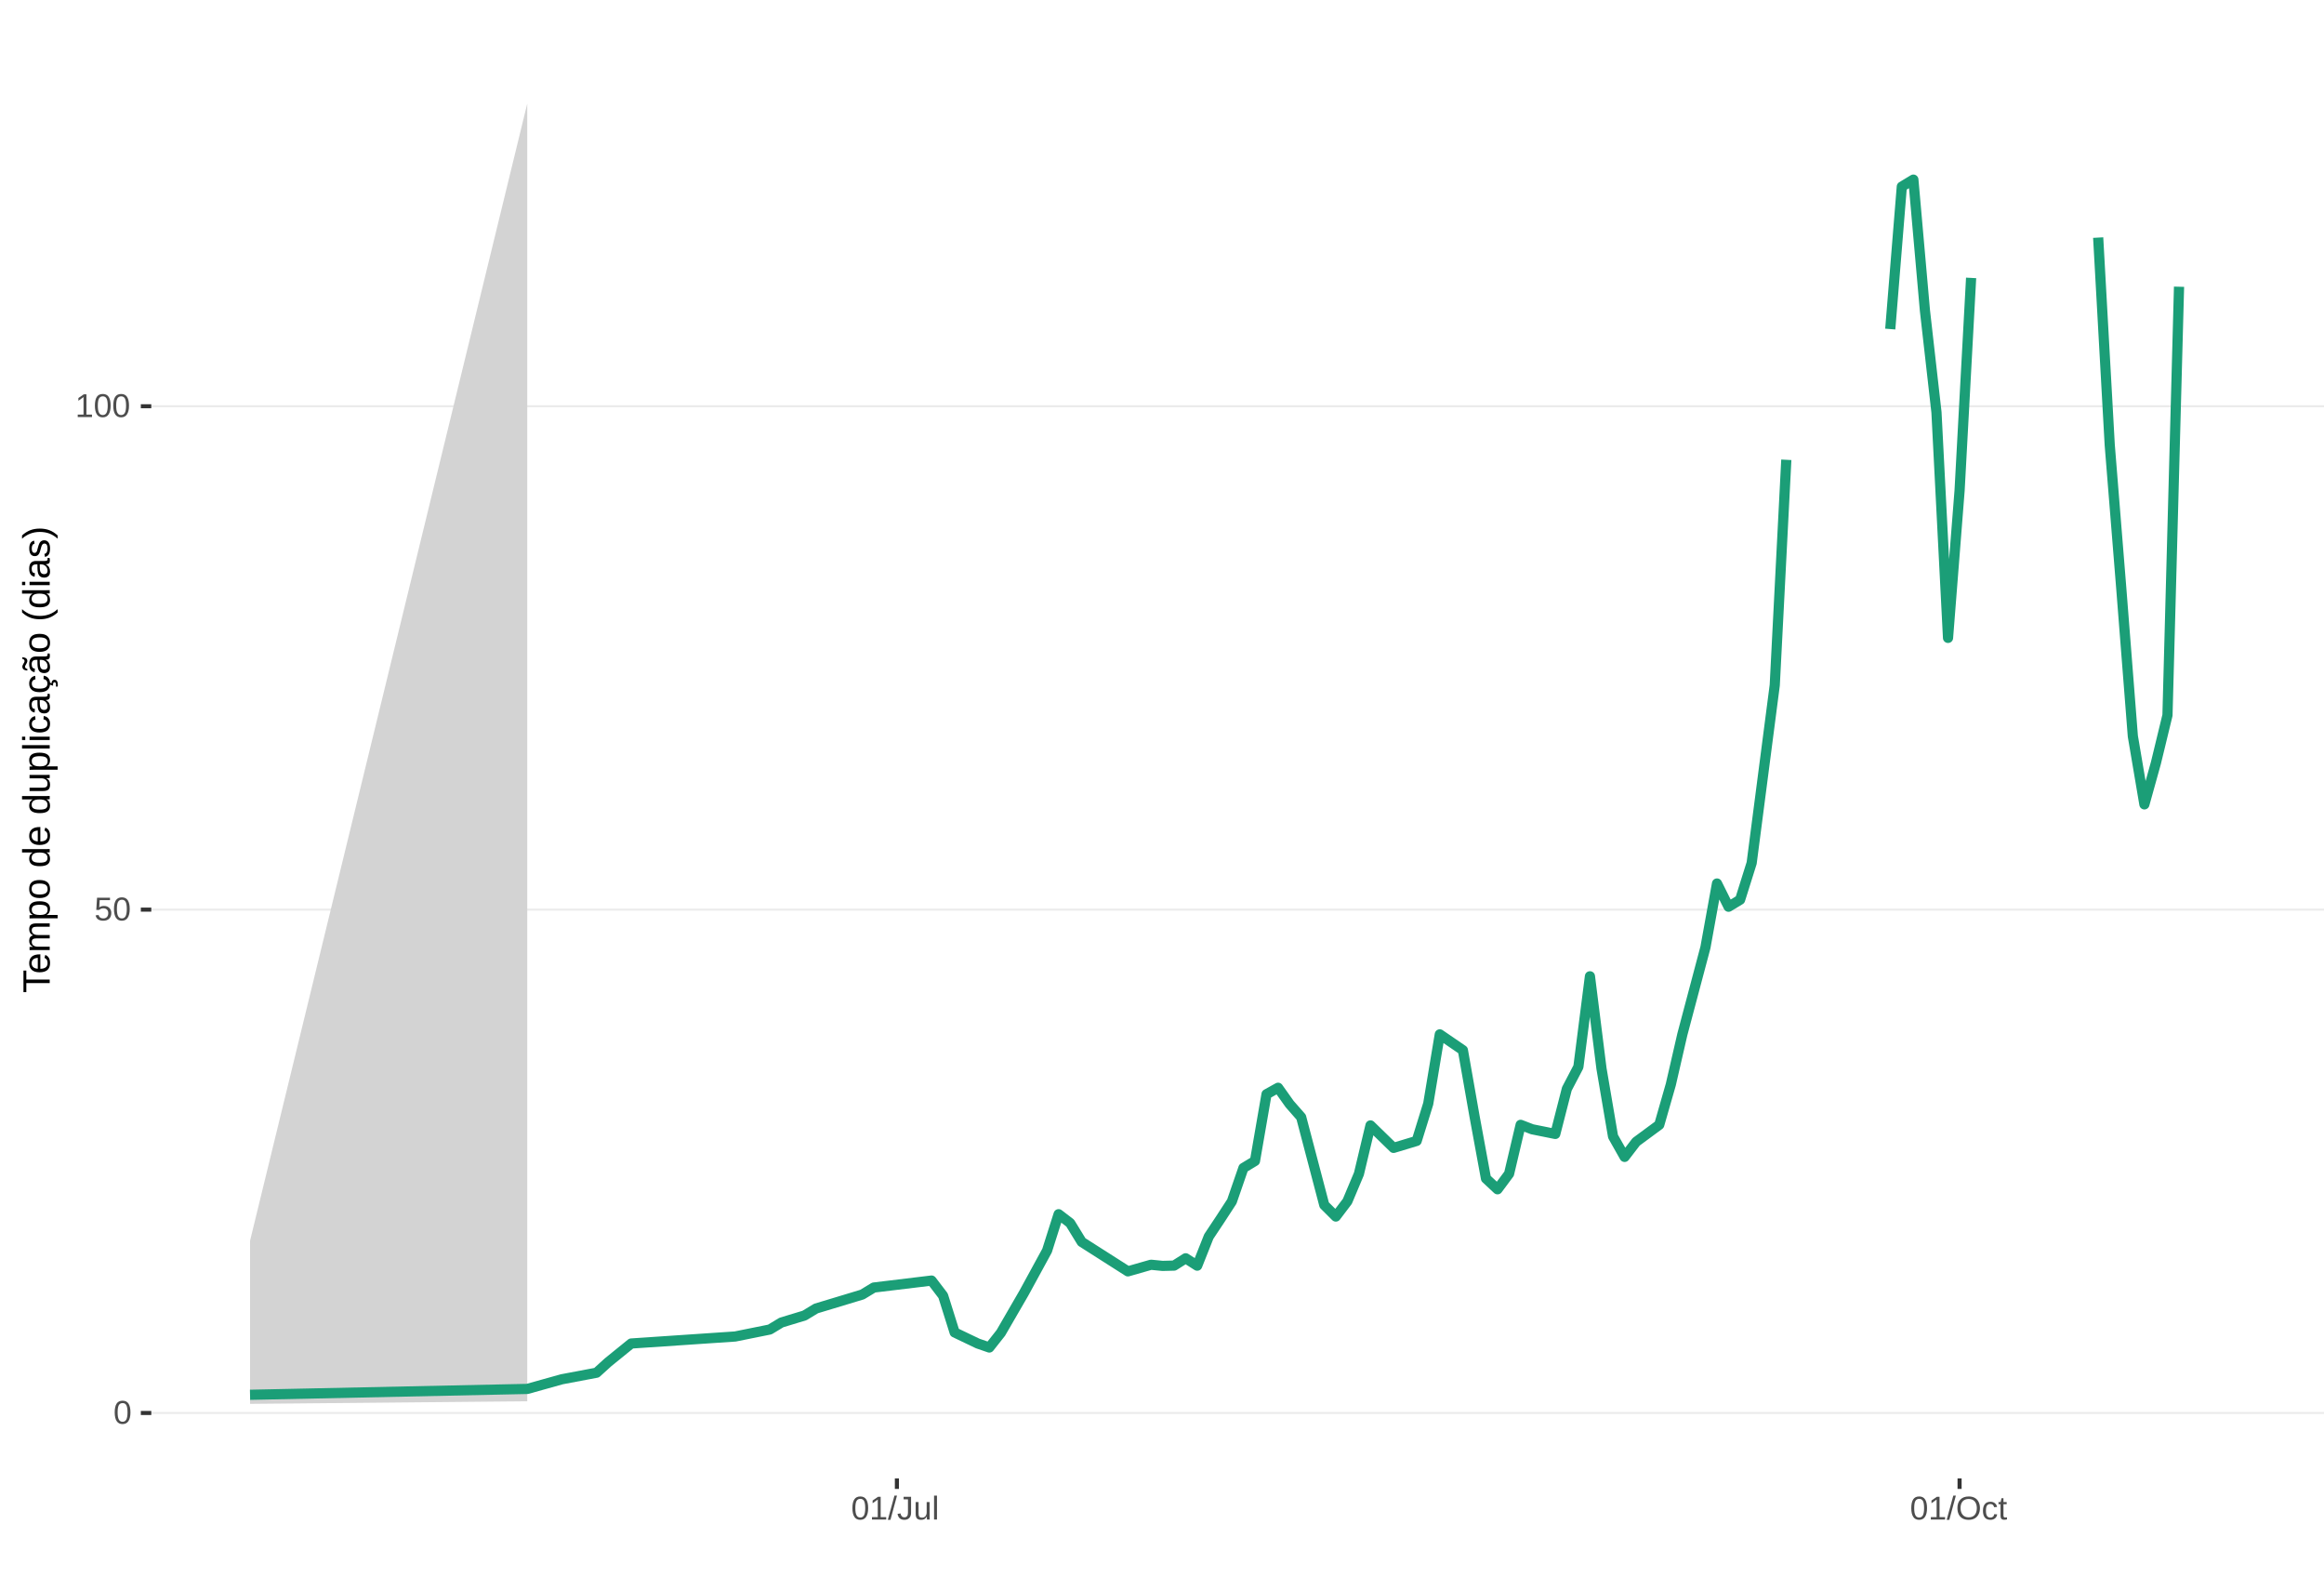
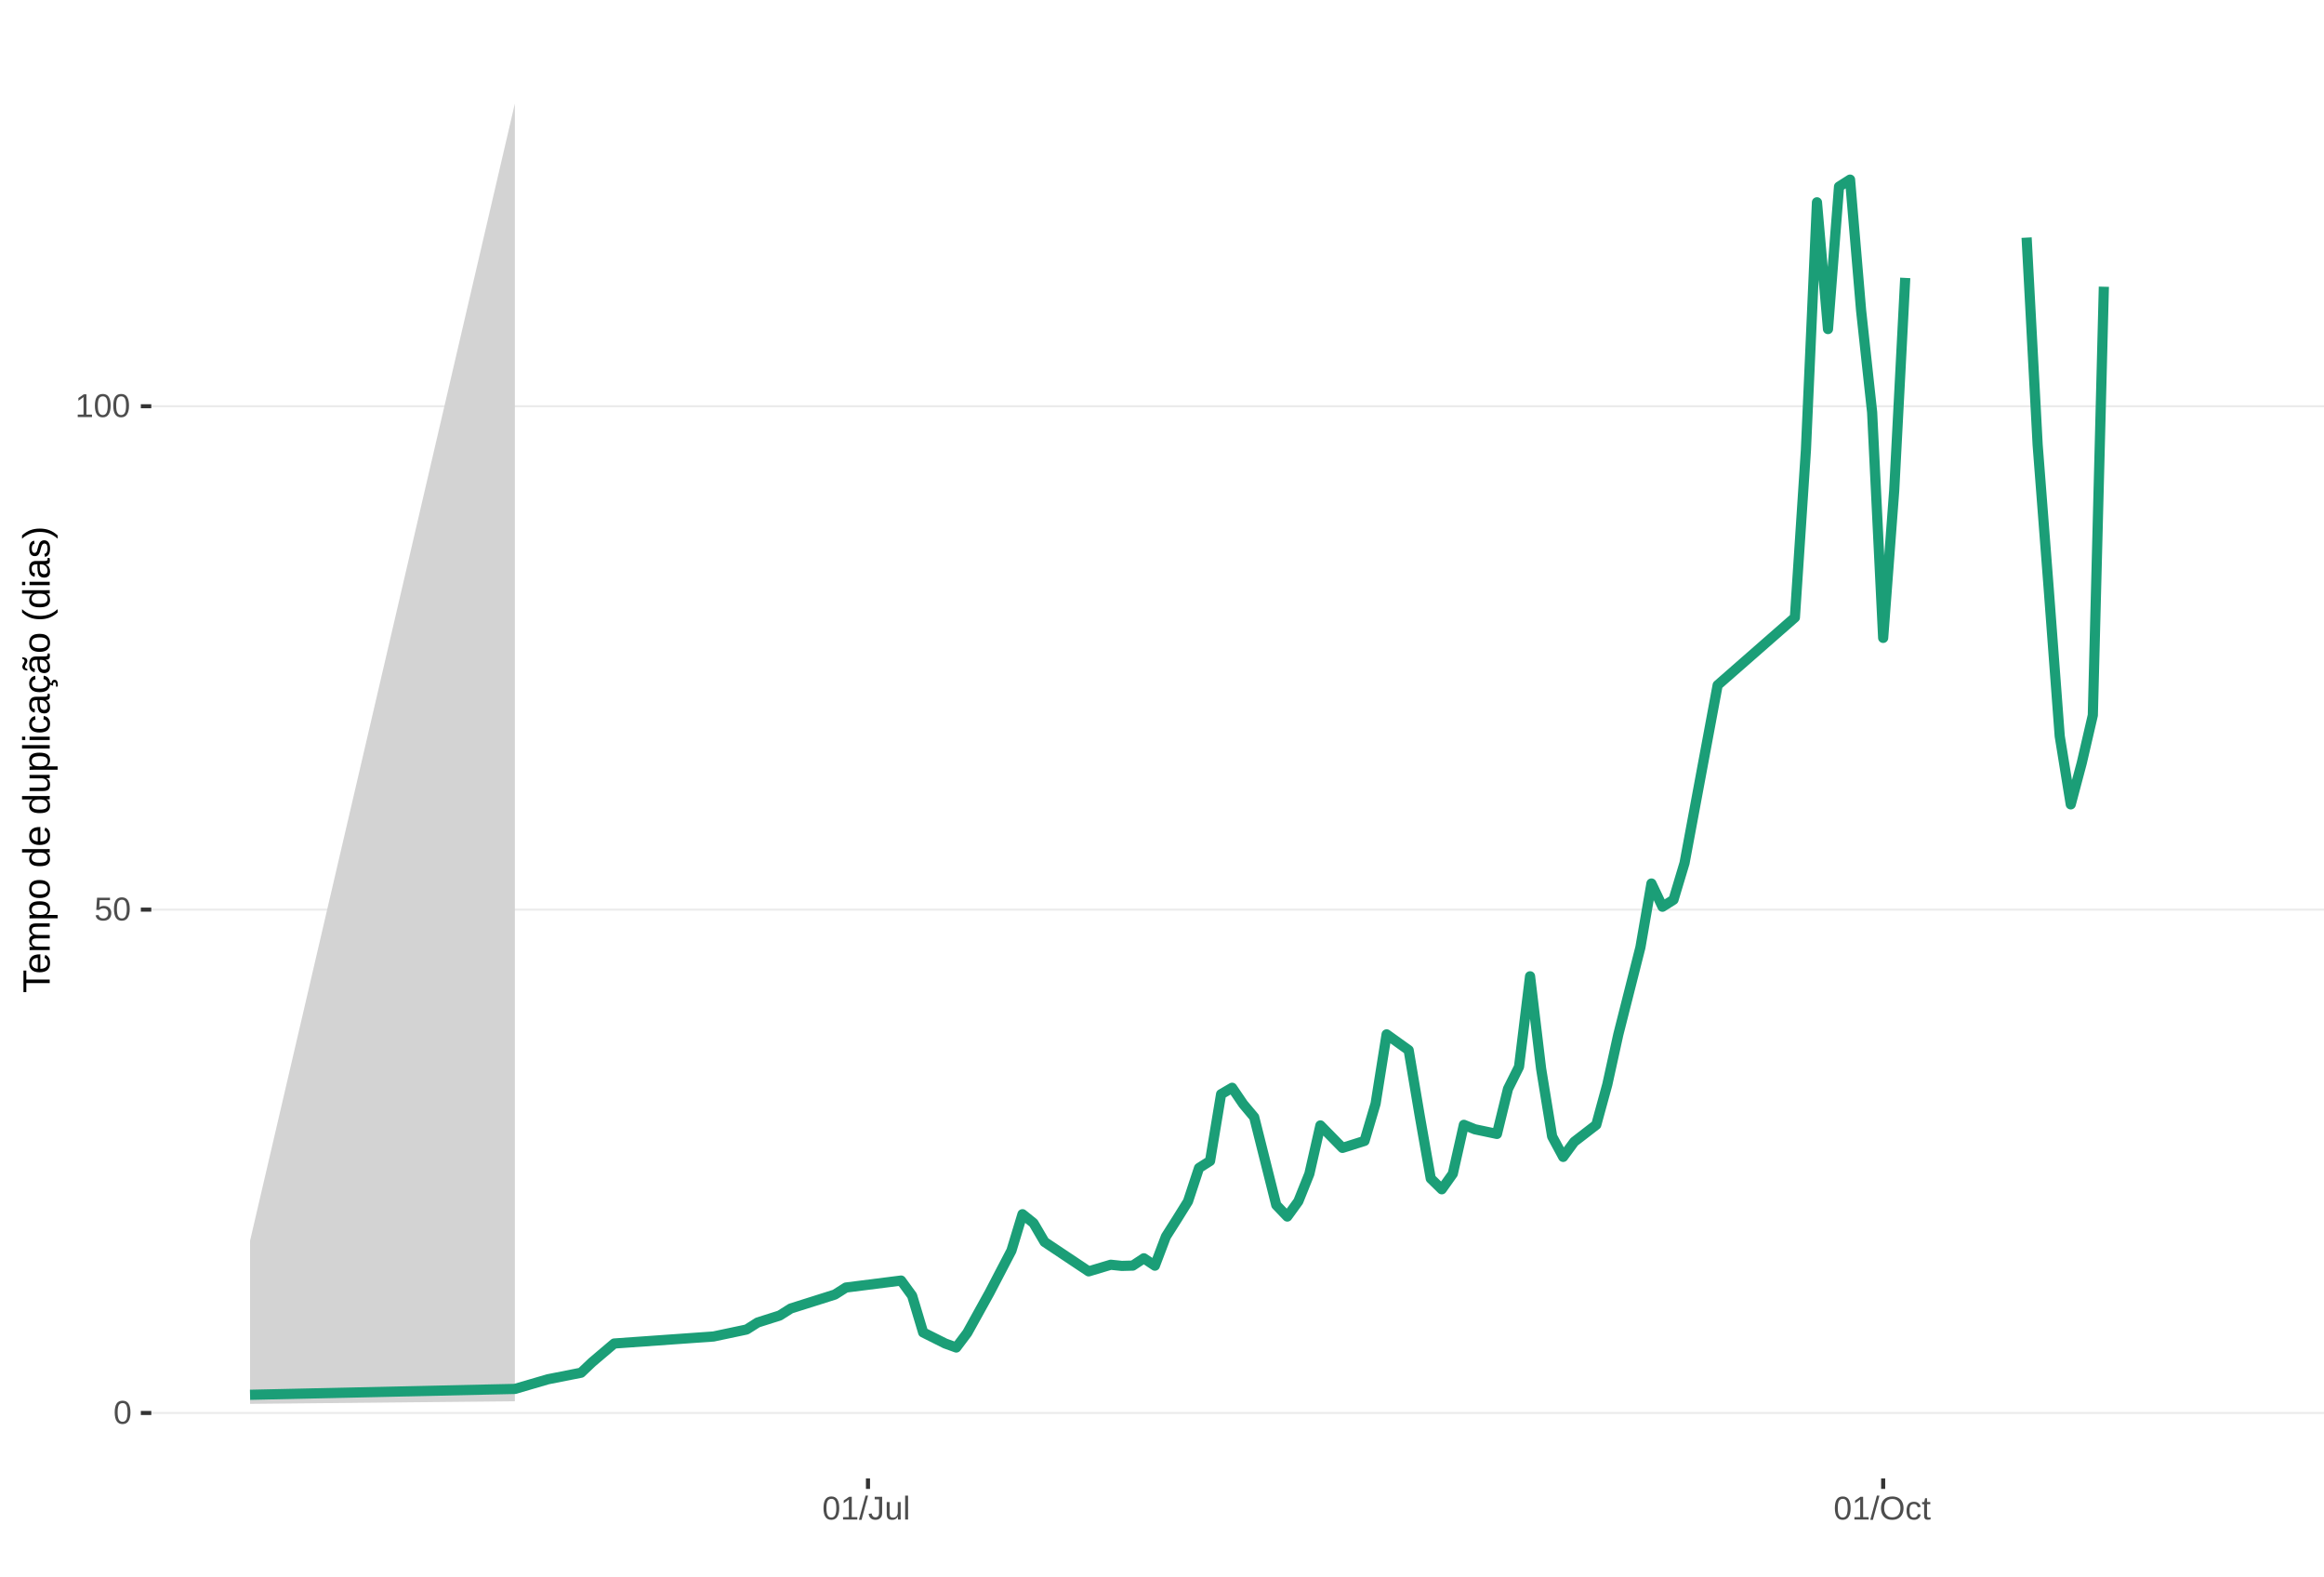
<svg xmlns="http://www.w3.org/2000/svg" xmlns:xlink="http://www.w3.org/1999/xlink" width="609pt" height="413pt" viewBox="0 0 609 413" version="1.1">
  <defs>
    <g>
      <symbol overflow="visible" id="glyph0-0">
        <path style="stroke:none;" d="M 0.859 -5.953 L 5.625 -5.953 L 5.625 0 L 0.859 0 Z M 1.188 -5.641 L 1.188 -0.328 L 5.297 -0.328 L 5.297 -5.641 Z M 1.188 -5.641 " />
      </symbol>
      <symbol overflow="visible" id="glyph0-1">
        <path style="stroke:none;" d="M 4.469 -2.984 C 4.469 -1.984 4.289 -1.223 3.938 -0.703 C 3.594 -0.18 3.078 0.078 2.391 0.078 C 1.711 0.078 1.203 -0.18 0.859 -0.703 C 0.516 -1.223 0.344 -1.984 0.344 -2.984 C 0.344 -4.004 0.508 -4.77 0.844 -5.281 C 1.176 -5.789 1.703 -6.047 2.422 -6.047 C 3.117 -6.047 3.633 -5.785 3.969 -5.266 C 4.301 -4.754 4.469 -3.992 4.469 -2.984 Z M 3.703 -2.984 C 3.703 -3.836 3.602 -4.457 3.406 -4.844 C 3.207 -5.227 2.879 -5.422 2.422 -5.422 C 1.953 -5.422 1.613 -5.227 1.406 -4.844 C 1.207 -4.469 1.109 -3.848 1.109 -2.984 C 1.109 -2.141 1.211 -1.52 1.422 -1.125 C 1.629 -0.727 1.957 -0.531 2.406 -0.531 C 2.852 -0.531 3.18 -0.727 3.391 -1.125 C 3.598 -1.531 3.703 -2.148 3.703 -2.984 Z M 3.703 -2.984 " />
      </symbol>
      <symbol overflow="visible" id="glyph0-2">
        <path style="stroke:none;" d="M 4.453 -1.938 C 4.453 -1.312 4.266 -0.816 3.891 -0.453 C 3.516 -0.098 3 0.078 2.344 0.078 C 1.781 0.078 1.328 -0.039 0.984 -0.281 C 0.648 -0.52 0.438 -0.867 0.344 -1.328 L 1.109 -1.422 C 1.273 -0.828 1.691 -0.531 2.359 -0.531 C 2.766 -0.531 3.082 -0.656 3.312 -0.906 C 3.539 -1.156 3.656 -1.492 3.656 -1.922 C 3.656 -2.297 3.539 -2.598 3.312 -2.828 C 3.082 -3.055 2.77 -3.172 2.375 -3.172 C 2.164 -3.172 1.973 -3.141 1.797 -3.078 C 1.617 -3.016 1.441 -2.906 1.266 -2.75 L 0.516 -2.75 L 0.719 -5.953 L 4.109 -5.953 L 4.109 -5.312 L 1.406 -5.312 L 1.297 -3.422 C 1.629 -3.672 2.039 -3.797 2.531 -3.797 C 3.113 -3.797 3.578 -3.625 3.922 -3.281 C 4.273 -2.938 4.453 -2.488 4.453 -1.938 Z M 4.453 -1.938 " />
      </symbol>
      <symbol overflow="visible" id="glyph0-3">
        <path style="stroke:none;" d="M 0.656 0 L 0.656 -0.641 L 2.172 -0.641 L 2.172 -5.234 L 0.828 -4.266 L 0.828 -4.984 L 2.234 -5.953 L 2.938 -5.953 L 2.938 -0.641 L 4.391 -0.641 L 4.391 0 Z M 0.656 0 " />
      </symbol>
      <symbol overflow="visible" id="glyph0-4">
        <path style="stroke:none;" d="M 0 0.078 L 1.734 -6.266 L 2.406 -6.266 L 0.688 0.078 Z M 0 0.078 " />
      </symbol>
      <symbol overflow="visible" id="glyph0-5">
        <path style="stroke:none;" d="M 1.938 0.078 C 0.926 0.078 0.328 -0.441 0.141 -1.484 L 0.922 -1.609 C 0.973 -1.285 1.086 -1.031 1.266 -0.844 C 1.441 -0.664 1.664 -0.578 1.938 -0.578 C 2.227 -0.578 2.457 -0.676 2.625 -0.875 C 2.789 -1.07 2.875 -1.367 2.875 -1.766 L 2.875 -5.297 L 1.734 -5.297 L 1.734 -5.953 L 3.688 -5.953 L 3.688 -1.781 C 3.688 -1.195 3.531 -0.738 3.219 -0.406 C 2.906 -0.082 2.477 0.078 1.938 0.078 Z M 1.938 0.078 " />
      </symbol>
      <symbol overflow="visible" id="glyph0-6">
        <path style="stroke:none;" d="M 1.328 -4.578 L 1.328 -1.672 C 1.328 -1.367 1.352 -1.133 1.406 -0.969 C 1.469 -0.801 1.562 -0.68 1.688 -0.609 C 1.82 -0.535 2.016 -0.5 2.266 -0.5 C 2.629 -0.5 2.914 -0.625 3.125 -0.875 C 3.344 -1.125 3.453 -1.473 3.453 -1.922 L 3.453 -4.578 L 4.219 -4.578 L 4.219 -0.969 C 4.219 -0.438 4.223 -0.113 4.234 0 L 3.516 0 C 3.516 -0.008 3.516 -0.047 3.516 -0.109 C 3.516 -0.172 3.508 -0.242 3.5 -0.328 C 3.5 -0.41 3.492 -0.562 3.484 -0.781 L 3.469 -0.781 C 3.301 -0.469 3.098 -0.242 2.859 -0.109 C 2.629 0.016 2.348 0.078 2.016 0.078 C 1.516 0.078 1.145 -0.039 0.906 -0.281 C 0.676 -0.531 0.562 -0.945 0.562 -1.531 L 0.562 -4.578 Z M 1.328 -4.578 " />
      </symbol>
      <symbol overflow="visible" id="glyph0-7">
        <path style="stroke:none;" d="M 0.578 0 L 0.578 -6.266 L 1.344 -6.266 L 1.344 0 Z M 0.578 0 " />
      </symbol>
      <symbol overflow="visible" id="glyph0-8">
        <path style="stroke:none;" d="M 6.312 -3 C 6.312 -2.383 6.191 -1.844 5.953 -1.375 C 5.723 -0.906 5.383 -0.547 4.938 -0.297 C 4.488 -0.047 3.961 0.078 3.359 0.078 C 2.742 0.078 2.211 -0.039 1.766 -0.281 C 1.328 -0.531 0.988 -0.891 0.75 -1.359 C 0.52 -1.828 0.406 -2.375 0.406 -3 C 0.406 -3.957 0.664 -4.703 1.188 -5.234 C 1.707 -5.773 2.438 -6.047 3.375 -6.047 C 3.977 -6.047 4.5 -5.926 4.938 -5.688 C 5.383 -5.445 5.723 -5.094 5.953 -4.625 C 6.191 -4.164 6.312 -3.625 6.312 -3 Z M 5.5 -3 C 5.5 -3.738 5.312 -4.32 4.938 -4.75 C 4.57 -5.176 4.051 -5.391 3.375 -5.391 C 2.688 -5.391 2.156 -5.18 1.781 -4.766 C 1.414 -4.348 1.234 -3.758 1.234 -3 C 1.234 -2.258 1.422 -1.672 1.797 -1.234 C 2.172 -0.797 2.691 -0.578 3.359 -0.578 C 4.047 -0.578 4.57 -0.785 4.938 -1.203 C 5.312 -1.629 5.5 -2.227 5.5 -3 Z M 5.5 -3 " />
      </symbol>
      <symbol overflow="visible" id="glyph0-9">
        <path style="stroke:none;" d="M 1.156 -2.312 C 1.156 -1.695 1.25 -1.242 1.438 -0.953 C 1.633 -0.66 1.926 -0.516 2.312 -0.516 C 2.582 -0.516 2.805 -0.586 2.984 -0.734 C 3.172 -0.879 3.285 -1.102 3.328 -1.406 L 4.094 -1.359 C 4.039 -0.922 3.852 -0.57 3.531 -0.312 C 3.219 -0.051 2.82 0.078 2.344 0.078 C 1.695 0.078 1.207 -0.117 0.875 -0.516 C 0.539 -0.922 0.375 -1.516 0.375 -2.297 C 0.375 -3.055 0.539 -3.641 0.875 -4.047 C 1.207 -4.453 1.691 -4.656 2.328 -4.656 C 2.797 -4.656 3.18 -4.535 3.484 -4.297 C 3.797 -4.055 3.992 -3.723 4.078 -3.297 L 3.297 -3.234 C 3.254 -3.484 3.148 -3.68 2.984 -3.828 C 2.828 -3.984 2.602 -4.062 2.312 -4.062 C 1.906 -4.062 1.609 -3.926 1.422 -3.656 C 1.242 -3.395 1.156 -2.945 1.156 -2.312 Z M 1.156 -2.312 " />
      </symbol>
      <symbol overflow="visible" id="glyph0-10">
        <path style="stroke:none;" d="M 2.344 -0.031 C 2.094 0.031 1.836 0.062 1.578 0.062 C 0.961 0.062 0.656 -0.281 0.656 -0.969 L 0.656 -4.016 L 0.125 -4.016 L 0.125 -4.578 L 0.688 -4.578 L 0.906 -5.594 L 1.422 -5.594 L 1.422 -4.578 L 2.266 -4.578 L 2.266 -4.016 L 1.422 -4.016 L 1.422 -1.125 C 1.422 -0.906 1.457 -0.75 1.531 -0.656 C 1.602 -0.57 1.727 -0.531 1.906 -0.531 C 2 -0.531 2.145 -0.551 2.344 -0.594 Z M 2.344 -0.031 " />
      </symbol>
      <symbol overflow="visible" id="glyph1-0">
        <path style="stroke:none;" d="M -6.875 -1 L -6.875 -6.5 L 0 -6.5 L 0 -1 Z M -6.516 -1.375 L -0.375 -1.375 L -0.375 -6.125 L -6.516 -6.125 Z M -6.516 -1.375 " />
      </symbol>
      <symbol overflow="visible" id="glyph1-1">
        <path style="stroke:none;" d="M -6.125 -3.516 L 0 -3.516 L 0 -2.594 L -6.125 -2.594 L -6.125 -0.219 L -6.875 -0.219 L -6.875 -5.875 L -6.125 -5.875 Z M -6.125 -3.516 " />
      </symbol>
      <symbol overflow="visible" id="glyph1-2">
        <path style="stroke:none;" d="M -2.453 -1.344 C -1.848 -1.344 -1.379 -1.469 -1.047 -1.719 C -0.723 -1.969 -0.562 -2.336 -0.562 -2.828 C -0.562 -3.203 -0.633 -3.504 -0.781 -3.734 C -0.938 -3.961 -1.133 -4.117 -1.375 -4.203 L -1.156 -4.969 C -0.32 -4.656 0.094 -3.941 0.094 -2.828 C 0.094 -2.047 -0.133 -1.445 -0.594 -1.031 C -1.062 -0.625 -1.754 -0.422 -2.672 -0.422 C -3.547 -0.422 -4.211 -0.625 -4.672 -1.031 C -5.141 -1.445 -5.375 -2.031 -5.375 -2.781 C -5.375 -4.344 -4.441 -5.125 -2.578 -5.125 L -2.453 -5.125 Z M -3.125 -4.203 C -3.688 -4.16 -4.094 -4.02 -4.344 -3.781 C -4.602 -3.551 -4.734 -3.219 -4.734 -2.781 C -4.734 -2.352 -4.586 -2.016 -4.297 -1.766 C -4.016 -1.516 -3.625 -1.379 -3.125 -1.359 Z M -3.125 -4.203 " />
      </symbol>
      <symbol overflow="visible" id="glyph1-3">
        <path style="stroke:none;" d="M 0 -3.75 L -3.344 -3.75 C -3.852 -3.75 -4.207 -3.676 -4.406 -3.531 C -4.602 -3.395 -4.703 -3.145 -4.703 -2.781 C -4.703 -2.406 -4.555 -2.109 -4.266 -1.891 C -3.984 -1.672 -3.582 -1.562 -3.062 -1.562 L 0 -1.562 L 0 -0.688 L -4.156 -0.688 C -4.77 -0.688 -5.145 -0.68 -5.281 -0.672 L -5.281 -1.5 C -5.27 -1.5 -5.227 -1.5 -5.156 -1.5 C -5.082 -1.508 -5 -1.516 -4.906 -1.516 C -4.812 -1.523 -4.633 -1.531 -4.375 -1.531 L -4.375 -1.547 C -4.75 -1.734 -5.008 -1.945 -5.156 -2.188 C -5.301 -2.438 -5.375 -2.738 -5.375 -3.094 C -5.375 -3.488 -5.297 -3.801 -5.141 -4.031 C -4.984 -4.27 -4.727 -4.438 -4.375 -4.531 L -4.375 -4.547 C -4.727 -4.723 -4.984 -4.941 -5.141 -5.203 C -5.297 -5.461 -5.375 -5.773 -5.375 -6.141 C -5.375 -6.672 -5.227 -7.055 -4.938 -7.297 C -4.656 -7.547 -4.18 -7.672 -3.516 -7.672 L 0 -7.672 L 0 -6.797 L -3.344 -6.797 C -3.852 -6.797 -4.207 -6.723 -4.406 -6.578 C -4.602 -6.441 -4.703 -6.191 -4.703 -5.828 C -4.703 -5.453 -4.555 -5.156 -4.266 -4.938 C -3.984 -4.727 -3.582 -4.625 -3.062 -4.625 L 0 -4.625 Z M 0 -3.75 " />
      </symbol>
      <symbol overflow="visible" id="glyph1-4">
        <path style="stroke:none;" d="M -2.672 -5.141 C -0.828 -5.141 0.094 -4.492 0.094 -3.203 C 0.094 -2.391 -0.211 -1.844 -0.828 -1.562 L -0.828 -1.531 C -0.797 -1.539 -0.516 -1.547 0.016 -1.547 L 2.078 -1.547 L 2.078 -0.672 L -4.203 -0.672 C -4.742 -0.672 -5.102 -0.66 -5.281 -0.641 L -5.281 -1.5 C -5.27 -1.5 -5.223 -1.5 -5.141 -1.5 C -5.066 -1.508 -4.945 -1.52 -4.781 -1.531 C -4.613 -1.539 -4.5 -1.547 -4.438 -1.547 L -4.438 -1.562 C -4.758 -1.719 -4.992 -1.922 -5.141 -2.172 C -5.297 -2.43 -5.375 -2.773 -5.375 -3.203 C -5.375 -3.848 -5.156 -4.332 -4.719 -4.656 C -4.281 -4.977 -3.598 -5.141 -2.672 -5.141 Z M -2.641 -4.219 C -3.379 -4.219 -3.906 -4.117 -4.219 -3.922 C -4.539 -3.723 -4.703 -3.406 -4.703 -2.969 C -4.703 -2.625 -4.629 -2.352 -4.484 -2.156 C -4.336 -1.957 -4.109 -1.805 -3.797 -1.703 C -3.484 -1.598 -3.078 -1.547 -2.578 -1.547 C -1.879 -1.547 -1.363 -1.656 -1.031 -1.875 C -0.707 -2.102 -0.547 -2.469 -0.547 -2.969 C -0.547 -3.406 -0.707 -3.723 -1.031 -3.922 C -1.352 -4.117 -1.891 -4.219 -2.641 -4.219 Z M -2.641 -4.219 " />
      </symbol>
      <symbol overflow="visible" id="glyph1-5">
        <path style="stroke:none;" d="M -2.641 -5.141 C -1.723 -5.141 -1.035 -4.938 -0.578 -4.531 C -0.129 -4.125 0.094 -3.535 0.094 -2.766 C 0.094 -1.992 -0.141 -1.41 -0.609 -1.016 C -1.078 -0.617 -1.754 -0.422 -2.641 -0.422 C -4.461 -0.422 -5.375 -1.207 -5.375 -2.781 C -5.375 -3.594 -5.148 -4.188 -4.703 -4.562 C -4.266 -4.945 -3.578 -5.141 -2.641 -5.141 Z M -2.641 -4.219 C -3.367 -4.219 -3.898 -4.109 -4.234 -3.891 C -4.566 -3.672 -4.734 -3.305 -4.734 -2.797 C -4.734 -2.285 -4.562 -1.914 -4.219 -1.688 C -3.883 -1.457 -3.359 -1.344 -2.641 -1.344 C -1.953 -1.344 -1.43 -1.453 -1.078 -1.672 C -0.723 -1.898 -0.547 -2.258 -0.547 -2.75 C -0.547 -3.281 -0.711 -3.656 -1.047 -3.875 C -1.391 -4.102 -1.922 -4.219 -2.641 -4.219 Z M -2.641 -4.219 " />
      </symbol>
      <symbol overflow="visible" id="glyph1-6">
        <path style="stroke:none;" d="" />
      </symbol>
      <symbol overflow="visible" id="glyph1-7">
        <path style="stroke:none;" d="M -0.844 -4.016 C -0.508 -3.848 -0.27 -3.629 -0.125 -3.359 C 0.02 -3.086 0.094 -2.754 0.094 -2.359 C 0.094 -1.691 -0.129 -1.203 -0.578 -0.891 C -1.023 -0.578 -1.707 -0.422 -2.625 -0.422 C -4.457 -0.422 -5.375 -1.066 -5.375 -2.359 C -5.375 -2.766 -5.301 -3.098 -5.156 -3.359 C -5.008 -3.629 -4.781 -3.848 -4.469 -4.016 L -7.25 -4.016 L -7.25 -4.891 L -1.094 -4.891 C -0.539 -4.891 -0.176 -4.898 0 -4.922 L 0 -4.078 C -0.051 -4.066 -0.172 -4.055 -0.359 -4.047 C -0.547 -4.035 -0.707 -4.031 -0.844 -4.031 Z M -2.641 -1.344 C -1.898 -1.344 -1.367 -1.438 -1.047 -1.625 C -0.734 -1.82 -0.578 -2.145 -0.578 -2.594 C -0.578 -3.082 -0.75 -3.441 -1.094 -3.672 C -1.438 -3.898 -1.973 -4.016 -2.703 -4.016 C -3.398 -4.016 -3.91 -3.898 -4.234 -3.672 C -4.566 -3.441 -4.734 -3.082 -4.734 -2.594 C -4.734 -2.156 -4.566 -1.836 -4.234 -1.641 C -3.91 -1.441 -3.379 -1.344 -2.641 -1.344 Z M -2.641 -1.344 " />
      </symbol>
      <symbol overflow="visible" id="glyph1-8">
        <path style="stroke:none;" d="M -5.281 -1.531 L -1.938 -1.531 C -1.582 -1.531 -1.305 -1.562 -1.109 -1.625 C -0.922 -1.695 -0.785 -1.805 -0.703 -1.953 C -0.617 -2.109 -0.578 -2.332 -0.578 -2.625 C -0.578 -3.039 -0.723 -3.367 -1.016 -3.609 C -1.305 -3.859 -1.707 -3.984 -2.219 -3.984 L -5.281 -3.984 L -5.281 -4.875 L -1.125 -4.875 C -0.508 -4.875 -0.133 -4.879 0 -4.891 L 0 -4.062 C -0.02 -4.062 -0.062 -4.055 -0.125 -4.047 C -0.195 -4.047 -0.281 -4.039 -0.375 -4.031 C -0.469 -4.031 -0.645 -4.031 -0.906 -4.031 L -0.906 -4.016 C -0.539 -3.816 -0.281 -3.582 -0.125 -3.312 C 0.02 -3.051 0.094 -2.723 0.094 -2.328 C 0.094 -1.742 -0.047 -1.316 -0.328 -1.047 C -0.617 -0.785 -1.098 -0.656 -1.766 -0.656 L -5.281 -0.656 Z M -5.281 -1.531 " />
      </symbol>
      <symbol overflow="visible" id="glyph1-9">
        <path style="stroke:none;" d="M 0 -0.672 L -7.25 -0.672 L -7.25 -1.547 L 0 -1.547 Z M 0 -0.672 " />
      </symbol>
      <symbol overflow="visible" id="glyph1-10">
        <path style="stroke:none;" d="M -6.406 -0.672 L -7.25 -0.672 L -7.25 -1.547 L -6.406 -1.547 Z M 0 -0.672 L -5.281 -0.672 L -5.281 -1.547 L 0 -1.547 Z M 0 -0.672 " />
      </symbol>
      <symbol overflow="visible" id="glyph1-11">
        <path style="stroke:none;" d="M -2.672 -1.344 C -1.961 -1.344 -1.438 -1.453 -1.094 -1.672 C -0.758 -1.891 -0.594 -2.223 -0.594 -2.672 C -0.594 -2.984 -0.676 -3.242 -0.844 -3.453 C -1.02 -3.672 -1.281 -3.801 -1.625 -3.844 L -1.578 -4.734 C -1.066 -4.672 -0.66 -4.457 -0.359 -4.094 C -0.055 -3.727 0.094 -3.266 0.094 -2.703 C 0.094 -1.961 -0.133 -1.395 -0.594 -1 C -1.062 -0.613 -1.742 -0.422 -2.641 -0.422 C -3.535 -0.422 -4.211 -0.613 -4.672 -1 C -5.141 -1.395 -5.375 -1.957 -5.375 -2.688 C -5.375 -3.227 -5.234 -3.676 -4.953 -4.031 C -4.68 -4.395 -4.297 -4.617 -3.797 -4.703 L -3.734 -3.797 C -4.023 -3.754 -4.254 -3.641 -4.422 -3.453 C -4.598 -3.266 -4.688 -3.004 -4.688 -2.672 C -4.688 -2.203 -4.531 -1.863 -4.219 -1.656 C -3.914 -1.445 -3.398 -1.344 -2.672 -1.344 Z M -2.672 -1.344 " />
      </symbol>
      <symbol overflow="visible" id="glyph1-12">
        <path style="stroke:none;" d="M 0.094 -2.016 C 0.094 -1.484 -0.047 -1.082 -0.328 -0.812 C -0.609 -0.551 -0.988 -0.422 -1.469 -0.422 C -2.02 -0.422 -2.441 -0.598 -2.734 -0.953 C -3.023 -1.316 -3.18 -1.898 -3.203 -2.703 L -3.219 -3.891 L -3.516 -3.891 C -3.941 -3.891 -4.25 -3.797 -4.438 -3.609 C -4.625 -3.43 -4.719 -3.148 -4.719 -2.766 C -4.719 -2.367 -4.648 -2.078 -4.516 -1.891 C -4.379 -1.711 -4.164 -1.609 -3.875 -1.578 L -3.953 -0.656 C -4.898 -0.812 -5.375 -1.52 -5.375 -2.781 C -5.375 -3.445 -5.223 -3.945 -4.922 -4.281 C -4.617 -4.613 -4.18 -4.781 -3.609 -4.781 L -1.328 -4.781 C -1.066 -4.781 -0.867 -4.812 -0.734 -4.875 C -0.609 -4.945 -0.547 -5.082 -0.547 -5.281 C -0.547 -5.363 -0.555 -5.457 -0.578 -5.562 L -0.031 -5.562 C 0.02 -5.344 0.047 -5.117 0.047 -4.891 C 0.047 -4.555 -0.035 -4.316 -0.203 -4.172 C -0.379 -4.023 -0.648 -3.941 -1.016 -3.922 L -1.016 -3.891 C -0.609 -3.672 -0.32 -3.41 -0.156 -3.109 C 0.008 -2.805 0.094 -2.441 0.094 -2.016 Z M -0.562 -2.219 C -0.562 -2.539 -0.633 -2.828 -0.781 -3.078 C -0.926 -3.328 -1.125 -3.523 -1.375 -3.672 C -1.633 -3.816 -1.898 -3.891 -2.172 -3.891 L -2.609 -3.891 L -2.594 -2.938 C -2.582 -2.52 -2.535 -2.203 -2.453 -1.984 C -2.379 -1.773 -2.258 -1.613 -2.094 -1.5 C -1.938 -1.383 -1.723 -1.328 -1.453 -1.328 C -1.172 -1.328 -0.953 -1.406 -0.797 -1.562 C -0.641 -1.719 -0.562 -1.938 -0.562 -2.219 Z M -0.562 -2.219 " />
      </symbol>
      <symbol overflow="visible" id="glyph1-13">
        <path style="stroke:none;" d="M -2.672 -1.344 C -1.961 -1.344 -1.438 -1.453 -1.094 -1.672 C -0.758 -1.891 -0.594 -2.223 -0.594 -2.672 C -0.594 -2.984 -0.676 -3.242 -0.844 -3.453 C -1.02 -3.672 -1.281 -3.801 -1.625 -3.844 L -1.578 -4.734 C -1.066 -4.672 -0.66 -4.457 -0.359 -4.094 C -0.055 -3.727 0.094 -3.266 0.094 -2.703 C 0.094 -1.961 -0.133 -1.395 -0.594 -1 C -1.062 -0.613 -1.742 -0.422 -2.641 -0.422 C -3.535 -0.422 -4.211 -0.613 -4.672 -1 C -5.141 -1.395 -5.375 -1.957 -5.375 -2.688 C -5.375 -3.227 -5.234 -3.676 -4.953 -4.031 C -4.68 -4.395 -4.297 -4.617 -3.797 -4.703 L -3.734 -3.797 C -4.023 -3.754 -4.254 -3.641 -4.422 -3.453 C -4.598 -3.266 -4.688 -3.004 -4.688 -2.672 C -4.688 -2.203 -4.531 -1.863 -4.219 -1.656 C -3.914 -1.445 -3.398 -1.344 -2.672 -1.344 Z M 1.234 -3.672 C 1.828 -3.672 2.125 -3.223 2.125 -2.328 C 2.125 -2.148 2.113 -2.004 2.094 -1.891 L 1.625 -1.891 C 1.645 -2.055 1.656 -2.195 1.656 -2.312 C 1.656 -2.789 1.52 -3.031 1.25 -3.031 C 1 -3.031 0.875 -2.812 0.875 -2.375 C 0.875 -2.238 0.879 -2.148 0.891 -2.109 L 0 -2.422 L 0 -2.938 L 0.484 -2.75 C 0.492 -3.062 0.566 -3.289 0.703 -3.438 C 0.836 -3.594 1.016 -3.672 1.234 -3.672 Z M 1.234 -3.672 " />
      </symbol>
      <symbol overflow="visible" id="glyph1-14">
        <path style="stroke:none;" d="M 0.094 -2.016 C 0.094 -1.484 -0.047 -1.082 -0.328 -0.812 C -0.609 -0.551 -0.988 -0.422 -1.469 -0.422 C -2.02 -0.422 -2.441 -0.598 -2.734 -0.953 C -3.023 -1.316 -3.18 -1.898 -3.203 -2.703 L -3.219 -3.891 L -3.516 -3.891 C -3.941 -3.891 -4.25 -3.797 -4.438 -3.609 C -4.625 -3.43 -4.719 -3.148 -4.719 -2.766 C -4.719 -2.367 -4.648 -2.078 -4.516 -1.891 C -4.379 -1.711 -4.164 -1.609 -3.875 -1.578 L -3.953 -0.656 C -4.898 -0.812 -5.375 -1.52 -5.375 -2.781 C -5.375 -3.445 -5.223 -3.945 -4.922 -4.281 C -4.617 -4.613 -4.18 -4.781 -3.609 -4.781 L -1.328 -4.781 C -1.066 -4.781 -0.867 -4.812 -0.734 -4.875 C -0.609 -4.945 -0.547 -5.082 -0.547 -5.281 C -0.547 -5.363 -0.555 -5.457 -0.578 -5.562 L -0.031 -5.562 C 0.02 -5.344 0.047 -5.117 0.047 -4.891 C 0.047 -4.555 -0.035 -4.316 -0.203 -4.172 C -0.379 -4.023 -0.648 -3.941 -1.016 -3.922 L -1.016 -3.891 C -0.609 -3.672 -0.32 -3.41 -0.156 -3.109 C 0.008 -2.805 0.094 -2.441 0.094 -2.016 Z M -0.562 -2.219 C -0.562 -2.539 -0.633 -2.828 -0.781 -3.078 C -0.926 -3.328 -1.125 -3.523 -1.375 -3.672 C -1.633 -3.816 -1.898 -3.891 -2.172 -3.891 L -2.609 -3.891 L -2.594 -2.938 C -2.582 -2.52 -2.535 -2.203 -2.453 -1.984 C -2.379 -1.773 -2.258 -1.613 -2.094 -1.5 C -1.938 -1.383 -1.723 -1.328 -1.453 -1.328 C -1.172 -1.328 -0.953 -1.406 -0.797 -1.562 C -0.641 -1.719 -0.562 -1.938 -0.562 -2.219 Z M -5.859 -3.609 C -5.859 -3.473 -5.891 -3.332 -5.953 -3.188 C -6.016 -3.051 -6.082 -2.922 -6.156 -2.797 C -6.227 -2.672 -6.297 -2.551 -6.359 -2.438 C -6.422 -2.32 -6.453 -2.211 -6.453 -2.109 C -6.453 -1.93 -6.398 -1.797 -6.297 -1.703 C -6.191 -1.617 -6.047 -1.562 -5.859 -1.531 L -5.859 -1.094 C -6.191 -1.125 -6.441 -1.176 -6.609 -1.25 C -6.785 -1.332 -6.922 -1.441 -7.016 -1.578 C -7.117 -1.711 -7.172 -1.879 -7.172 -2.078 C -7.172 -2.223 -7.141 -2.363 -7.078 -2.5 C -7.023 -2.633 -6.957 -2.766 -6.875 -2.891 C -6.801 -3.023 -6.734 -3.145 -6.672 -3.25 C -6.617 -3.363 -6.594 -3.473 -6.594 -3.578 C -6.594 -3.898 -6.785 -4.086 -7.172 -4.141 L -7.172 -4.594 C -6.691 -4.539 -6.352 -4.43 -6.156 -4.266 C -5.957 -4.098 -5.859 -3.879 -5.859 -3.609 Z M -5.859 -3.609 " />
      </symbol>
      <symbol overflow="visible" id="glyph1-15">
        <path style="stroke:none;" d="M -2.594 -0.625 C -3.539 -0.625 -4.383 -0.77 -5.125 -1.062 C -5.875 -1.352 -6.582 -1.805 -7.25 -2.422 L -7.25 -3.266 C -6.57 -2.66 -5.852 -2.211 -5.094 -1.922 C -4.332 -1.641 -3.5 -1.5 -2.594 -1.5 C -1.688 -1.5 -0.852 -1.641 -0.094 -1.922 C 0.664 -2.203 1.391 -2.648 2.078 -3.266 L 2.078 -2.422 C 1.41 -1.805 0.703 -1.352 -0.047 -1.062 C -0.797 -0.77 -1.641 -0.625 -2.578 -0.625 Z M -2.594 -0.625 " />
      </symbol>
      <symbol overflow="visible" id="glyph1-16">
        <path style="stroke:none;" d="M -1.453 -4.641 C -0.961 -4.641 -0.582 -4.453 -0.312 -4.078 C -0.039 -3.703 0.094 -3.176 0.094 -2.5 C 0.094 -1.844 -0.008 -1.332 -0.219 -0.969 C -0.438 -0.613 -0.773 -0.383 -1.234 -0.281 L -1.391 -1.062 C -1.109 -1.133 -0.898 -1.285 -0.766 -1.516 C -0.641 -1.754 -0.578 -2.082 -0.578 -2.5 C -0.578 -2.945 -0.645 -3.27 -0.781 -3.469 C -0.914 -3.676 -1.117 -3.781 -1.391 -3.781 C -1.598 -3.781 -1.766 -3.707 -1.891 -3.562 C -2.023 -3.426 -2.133 -3.195 -2.219 -2.875 L -2.391 -2.25 C -2.516 -1.738 -2.641 -1.375 -2.766 -1.156 C -2.891 -0.945 -3.039 -0.781 -3.219 -0.656 C -3.406 -0.539 -3.629 -0.484 -3.891 -0.484 C -4.367 -0.484 -4.734 -0.656 -4.984 -1 C -5.234 -1.344 -5.359 -1.844 -5.359 -2.5 C -5.359 -3.082 -5.254 -3.547 -5.047 -3.891 C -4.848 -4.234 -4.523 -4.453 -4.078 -4.547 L -3.969 -3.75 C -4.207 -3.707 -4.391 -3.578 -4.516 -3.359 C -4.641 -3.148 -4.703 -2.863 -4.703 -2.5 C -4.703 -2.102 -4.641 -1.812 -4.516 -1.625 C -4.398 -1.438 -4.219 -1.344 -3.969 -1.344 C -3.82 -1.344 -3.695 -1.379 -3.594 -1.453 C -3.5 -1.535 -3.414 -1.648 -3.344 -1.797 C -3.281 -1.953 -3.191 -2.281 -3.078 -2.781 C -2.953 -3.238 -2.836 -3.57 -2.734 -3.781 C -2.641 -3.988 -2.531 -4.148 -2.406 -4.266 C -2.289 -4.379 -2.156 -4.469 -2 -4.531 C -1.844 -4.602 -1.66 -4.641 -1.453 -4.641 Z M -1.453 -4.641 " />
      </symbol>
      <symbol overflow="visible" id="glyph1-17">
        <path style="stroke:none;" d="M -2.578 -2.703 C -1.641 -2.703 -0.797 -2.555 -0.047 -2.266 C 0.703 -1.973 1.41 -1.52 2.078 -0.906 L 2.078 -0.062 C 1.391 -0.676 0.672 -1.125 -0.078 -1.406 C -0.836 -1.688 -1.676 -1.828 -2.594 -1.828 C -3.5 -1.828 -4.328 -1.68 -5.078 -1.391 C -5.836 -1.109 -6.562 -0.664 -7.25 -0.062 L -7.25 -0.906 C -6.582 -1.52 -5.875 -1.973 -5.125 -2.266 C -4.375 -2.555 -3.531 -2.703 -2.594 -2.703 Z M -2.578 -2.703 " />
      </symbol>
    </g>
    <clipPath id="clip1">
      <path d="M 39.645 9.961 L 609 9.961 L 609 387.328 L 39.645 387.328 Z M 39.645 9.961 " />
    </clipPath>
    <clipPath id="clip2">
      <path d="M 39.645 369 L 609 369 L 609 371 L 39.645 371 Z M 39.645 369 " />
    </clipPath>
    <clipPath id="clip3">
      <path d="M 39.645 238 L 609 238 L 609 239 L 39.645 239 Z M 39.645 238 " />
    </clipPath>
    <clipPath id="clip4">
      <path d="M 39.645 106 L 609 106 L 609 107 L 39.645 107 Z M 39.645 106 " />
    </clipPath>
  </defs>
  <g id="surface266">
    <rect x="0" y="0" width="609" height="413" style="fill:rgb(100%,100%,100%);fill-opacity:1;stroke:none;" />
    <rect x="0" y="0" width="609" height="413" style="fill:rgb(100%,100%,100%);fill-opacity:1;stroke:none;" />
    <path style="fill:none;stroke-width:1.067;stroke-linecap:round;stroke-linejoin:round;stroke:rgb(100%,100%,100%);stroke-opacity:1;stroke-miterlimit:10;" d="M 0 413 L 609 413 L 609 0 L 0 0 Z M 0 413 " />
    <g clip-path="url(#clip1)" clip-rule="nonzero">
      <path style=" stroke:none;fill-rule:nonzero;fill:rgb(100%,100%,100%);fill-opacity:1;" d="M 39.645 387.328 L 609 387.328 L 609 9.961 L 39.645 9.961 Z M 39.645 387.328 " />
    </g>
    <g clip-path="url(#clip2)" clip-rule="nonzero">
      <path style="fill:none;stroke-width:0.533;stroke-linecap:butt;stroke-linejoin:round;stroke:rgb(92.157%,92.157%,92.157%);stroke-opacity:1;stroke-miterlimit:10;" d="M 39.645 370.176 L 609 370.176 " />
    </g>
    <g clip-path="url(#clip3)" clip-rule="nonzero">
      <path style="fill:none;stroke-width:0.533;stroke-linecap:butt;stroke-linejoin:round;stroke:rgb(92.157%,92.157%,92.157%);stroke-opacity:1;stroke-miterlimit:10;" d="M 39.645 238.305 L 609 238.305 " />
    </g>
    <g clip-path="url(#clip4)" clip-rule="nonzero">
      <path style="fill:none;stroke-width:0.533;stroke-linecap:butt;stroke-linejoin:round;stroke:rgb(92.157%,92.157%,92.157%);stroke-opacity:1;stroke-miterlimit:10;" d="M 39.645 106.43 L 609 106.43 " />
    </g>
-     <path style=" stroke:none;fill-rule:nonzero;fill:rgb(82.745%,82.745%,82.745%);fill-opacity:1;" d="M 65.523 325.062 L 138.168 27.117 L 138.168 367.105 L 65.523 367.789 Z M 65.523 325.062 " />
-     <path style="fill:none;stroke-width:2.667;stroke-linecap:butt;stroke-linejoin:round;stroke:rgb(10.588%,61.961%,46.667%);stroke-opacity:1;stroke-miterlimit:10;" d="M 65.523 365.41 L 138.168 363.875 L 147.25 361.34 L 156.332 359.625 L 159.359 356.879 L 165.41 351.973 L 192.652 350.137 L 201.734 348.305 L 204.762 346.473 L 210.816 344.637 L 213.84 342.805 L 219.895 340.977 L 225.949 339.145 L 228.977 337.312 L 244.109 335.484 L 247.137 339.449 L 250.164 349.078 L 256.219 351.973 L 259.246 353.023 L 262.273 349.184 L 268.324 338.738 L 274.379 327.641 L 277.406 318.102 L 280.434 320.422 L 283.461 325.359 L 295.566 333.074 L 301.621 331.34 L 304.648 331.641 L 307.676 331.562 L 310.703 329.645 L 313.727 331.582 L 316.754 323.957 L 319.781 319.402 L 322.809 314.75 L 325.836 305.984 L 328.863 304.156 L 331.891 286.66 L 334.918 284.973 L 337.945 289.234 L 340.969 292.68 L 347.023 315.691 L 350.051 318.711 L 353.078 314.723 L 356.105 307.52 L 359.133 294.836 L 365.184 300.727 L 371.238 298.898 L 374.266 289.145 L 377.293 270.984 L 383.348 275.129 L 386.375 292.316 L 389.398 308.746 L 392.426 311.57 L 395.453 307.5 L 398.48 294.684 L 401.508 295.852 L 407.562 297.07 L 410.59 285.266 L 413.617 279.48 L 416.641 255.77 L 419.668 279.949 L 422.695 297.723 L 425.723 303.086 L 428.75 299.141 L 434.805 294.676 L 437.832 284.129 L 440.855 270.992 L 446.91 248.184 L 449.938 231.461 L 452.965 237.547 L 455.992 235.715 L 459.02 226.086 L 465.07 179.496 L 468.098 120.457 " />
-     <path style="fill:none;stroke-width:2.667;stroke-linecap:butt;stroke-linejoin:round;stroke:rgb(10.588%,61.961%,46.667%);stroke-opacity:1;stroke-miterlimit:10;" d="M 495.34 86.211 L 498.367 48.887 L 501.395 47.055 L 504.422 81.336 L 507.449 108.027 L 510.477 167.117 L 513.504 128.535 L 516.527 72.805 " />
-     <path style="fill:none;stroke-width:2.667;stroke-linecap:butt;stroke-linejoin:round;stroke:rgb(10.588%,61.961%,46.667%);stroke-opacity:1;stroke-miterlimit:10;" d="M 549.824 62.242 L 552.852 116.57 L 555.879 154.18 L 558.906 192.855 L 561.934 210.73 L 564.961 199.844 L 567.984 187.371 L 571.012 75.117 " />
+     <path style=" stroke:none;fill-rule:nonzero;fill:rgb(82.745%,82.745%,82.745%);fill-opacity:1;" d="M 65.523 325.062 L 134.922 27.117 L 134.922 367.105 L 65.523 367.789 Z M 65.523 325.062 " />
+     <path style="fill:none;stroke-width:2.667;stroke-linecap:butt;stroke-linejoin:round;stroke:rgb(10.588%,61.961%,46.667%);stroke-opacity:1;stroke-miterlimit:10;" d="M 65.523 365.41 L 134.922 363.875 L 143.598 361.34 L 152.273 359.625 L 155.164 356.879 L 160.949 351.973 L 186.973 350.137 L 195.648 348.305 L 198.539 346.473 L 204.32 344.637 L 207.215 342.805 L 212.996 340.977 L 218.781 339.145 L 221.672 337.312 L 236.129 335.484 L 239.02 339.449 L 241.91 349.078 L 247.695 351.973 L 250.586 353.023 L 253.477 349.184 L 259.262 338.738 L 265.043 327.641 L 267.938 318.102 L 270.828 320.422 L 273.719 325.359 L 285.285 333.074 L 291.07 331.34 L 293.961 331.641 L 296.852 331.562 L 299.742 329.645 L 302.637 331.582 L 305.527 323.957 L 308.418 319.402 L 311.309 314.75 L 314.203 305.984 L 317.094 304.156 L 319.984 286.66 L 322.875 284.973 L 325.77 289.234 L 328.66 292.68 L 334.441 315.691 L 337.336 318.711 L 340.227 314.723 L 343.117 307.52 L 346.008 294.836 L 351.793 300.727 L 357.574 298.898 L 360.469 289.145 L 363.359 270.984 L 369.141 275.129 L 372.035 292.316 L 374.926 308.746 L 377.816 311.57 L 380.707 307.5 L 383.602 294.684 L 386.492 295.852 L 392.273 297.07 L 395.168 285.266 L 398.059 279.48 L 400.949 255.77 L 403.84 279.949 L 406.734 297.723 L 409.625 303.086 L 412.516 299.141 L 418.301 294.676 L 421.191 284.129 L 424.082 270.992 L 429.867 248.184 L 432.758 231.461 L 435.648 237.547 L 438.539 235.715 L 441.434 226.086 L 450.105 179.496 L 470.348 161.773 L 473.238 117.898 L 476.133 53 L 479.023 86.211 L 481.914 48.887 L 484.805 47.055 L 487.699 81.336 L 490.59 108.027 L 493.48 167.117 L 496.371 128.535 L 499.266 72.805 " />
+     <path style="fill:none;stroke-width:2.667;stroke-linecap:butt;stroke-linejoin:round;stroke:rgb(10.588%,61.961%,46.667%);stroke-opacity:1;stroke-miterlimit:10;" d="M 531.07 62.242 L 533.965 116.57 L 536.855 154.18 L 539.746 192.855 L 542.637 210.73 L 545.531 199.844 L 548.422 187.371 L 551.312 75.117 " />
    <g style="fill:rgb(30.196%,30.196%,30.196%);fill-opacity:1;">
      <use xlink:href="#glyph0-1" x="29.715" y="373.006" />
    </g>
    <g style="fill:rgb(30.196%,30.196%,30.196%);fill-opacity:1;">
      <use xlink:href="#glyph0-2" x="24.715" y="241.135" />
      <use xlink:href="#glyph0-1" x="29.525" y="241.135" />
    </g>
    <g style="fill:rgb(30.196%,30.196%,30.196%);fill-opacity:1;">
      <use xlink:href="#glyph0-3" x="19.715" y="109.26" />
      <use xlink:href="#glyph0-1" x="24.525" y="109.26" />
      <use xlink:href="#glyph0-1" x="29.336" y="109.26" />
    </g>
    <path style="fill:none;stroke-width:1.067;stroke-linecap:butt;stroke-linejoin:round;stroke:rgb(20%,20%,20%);stroke-opacity:1;stroke-miterlimit:10;" d="M 36.906 370.176 L 39.645 370.176 " />
    <path style="fill:none;stroke-width:1.067;stroke-linecap:butt;stroke-linejoin:round;stroke:rgb(20%,20%,20%);stroke-opacity:1;stroke-miterlimit:10;" d="M 36.906 238.305 L 39.645 238.305 " />
    <path style="fill:none;stroke-width:1.067;stroke-linecap:butt;stroke-linejoin:round;stroke:rgb(20%,20%,20%);stroke-opacity:1;stroke-miterlimit:10;" d="M 36.906 106.43 L 39.645 106.43 " />
-     <path style="fill:none;stroke-width:1.067;stroke-linecap:butt;stroke-linejoin:round;stroke:rgb(20%,20%,20%);stroke-opacity:1;stroke-miterlimit:10;" d="M 235.031 390.07 L 235.031 387.328 " />
-     <path style="fill:none;stroke-width:1.067;stroke-linecap:butt;stroke-linejoin:round;stroke:rgb(20%,20%,20%);stroke-opacity:1;stroke-miterlimit:10;" d="M 513.504 390.07 L 513.504 387.328 " />
+     <path style="fill:none;stroke-width:1.067;stroke-linecap:butt;stroke-linejoin:round;stroke:rgb(20%,20%,20%);stroke-opacity:1;stroke-miterlimit:10;" d="M 227.453 390.07 L 227.453 387.328 " />
+     <path style="fill:none;stroke-width:1.067;stroke-linecap:butt;stroke-linejoin:round;stroke:rgb(20%,20%,20%);stroke-opacity:1;stroke-miterlimit:10;" d="M 493.48 390.07 L 493.48 387.328 " />
    <g style="fill:rgb(30.196%,30.196%,30.196%);fill-opacity:1;">
-       <use xlink:href="#glyph0-1" x="223.031" y="398.092" />
-       <use xlink:href="#glyph0-3" x="227.842" y="398.092" />
-       <use xlink:href="#glyph0-4" x="232.652" y="398.092" />
-       <use xlink:href="#glyph0-5" x="235.056" y="398.092" />
-       <use xlink:href="#glyph0-6" x="239.381" y="398.092" />
-       <use xlink:href="#glyph0-7" x="244.191" y="398.092" />
+       <use xlink:href="#glyph0-1" x="215.453" y="398.092" />
+       <use xlink:href="#glyph0-3" x="220.264" y="398.092" />
+       <use xlink:href="#glyph0-4" x="225.074" y="398.092" />
+       <use xlink:href="#glyph0-5" x="227.478" y="398.092" />
+       <use xlink:href="#glyph0-6" x="231.803" y="398.092" />
+       <use xlink:href="#glyph0-7" x="236.613" y="398.092" />
    </g>
    <g style="fill:rgb(30.196%,30.196%,30.196%);fill-opacity:1;">
-       <use xlink:href="#glyph0-1" x="500.504" y="398.092" />
-       <use xlink:href="#glyph0-3" x="505.314" y="398.092" />
-       <use xlink:href="#glyph0-4" x="510.125" y="398.092" />
-       <use xlink:href="#glyph0-8" x="512.528" y="398.092" />
-       <use xlink:href="#glyph0-9" x="519.256" y="398.092" />
-       <use xlink:href="#glyph0-10" x="523.581" y="398.092" />
+       <use xlink:href="#glyph0-1" x="480.48" y="398.092" />
+       <use xlink:href="#glyph0-3" x="485.291" y="398.092" />
+       <use xlink:href="#glyph0-4" x="490.102" y="398.092" />
+       <use xlink:href="#glyph0-8" x="492.505" y="398.092" />
+       <use xlink:href="#glyph0-9" x="499.232" y="398.092" />
+       <use xlink:href="#glyph0-10" x="503.558" y="398.092" />
    </g>
    <g style="fill:rgb(0%,0%,0%);fill-opacity:1;">
      <use xlink:href="#glyph1-1" x="13.025" y="260.145" />
      <use xlink:href="#glyph1-2" x="13.025" y="255.145" />
      <use xlink:href="#glyph1-3" x="13.025" y="249.583" />
      <use xlink:href="#glyph1-4" x="13.025" y="241.253" />
      <use xlink:href="#glyph1-5" x="13.025" y="235.691" />
      <use xlink:href="#glyph1-6" x="13.025" y="230.13" />
      <use xlink:href="#glyph1-7" x="13.025" y="227.352" />
      <use xlink:href="#glyph1-2" x="13.025" y="221.79" />
      <use xlink:href="#glyph1-6" x="13.025" y="216.229" />
      <use xlink:href="#glyph1-7" x="13.025" y="213.45" />
      <use xlink:href="#glyph1-8" x="13.025" y="207.889" />
      <use xlink:href="#glyph1-4" x="13.025" y="202.327" />
      <use xlink:href="#glyph1-9" x="13.025" y="196.766" />
      <use xlink:href="#glyph1-10" x="13.025" y="194.544" />
      <use xlink:href="#glyph1-11" x="13.025" y="192.322" />
      <use xlink:href="#glyph1-12" x="13.025" y="187.322" />
      <use xlink:href="#glyph1-13" x="13.025" y="181.761" />
      <use xlink:href="#glyph1-14" x="13.025" y="176.761" />
      <use xlink:href="#glyph1-5" x="13.025" y="171.199" />
      <use xlink:href="#glyph1-6" x="13.025" y="165.638" />
      <use xlink:href="#glyph1-15" x="13.025" y="162.859" />
      <use xlink:href="#glyph1-7" x="13.025" y="159.529" />
      <use xlink:href="#glyph1-10" x="13.025" y="153.968" />
      <use xlink:href="#glyph1-12" x="13.025" y="151.746" />
      <use xlink:href="#glyph1-16" x="13.025" y="146.185" />
      <use xlink:href="#glyph1-17" x="13.025" y="141.185" />
    </g>
  </g>
</svg>
